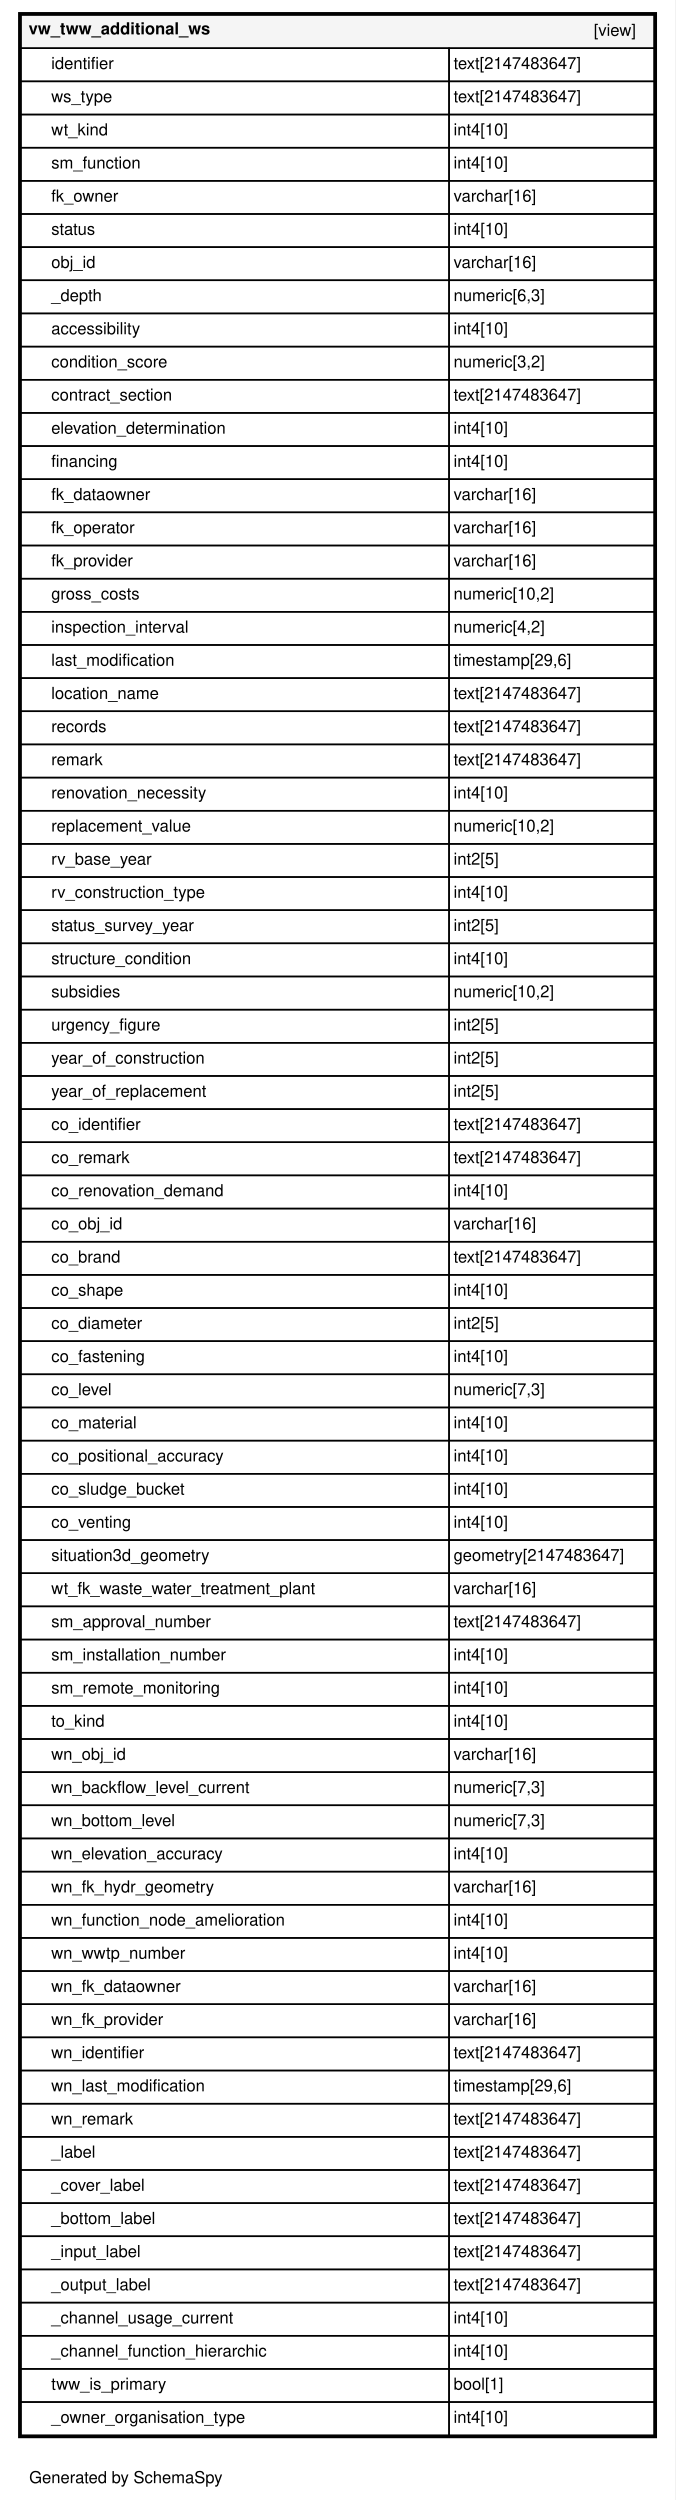
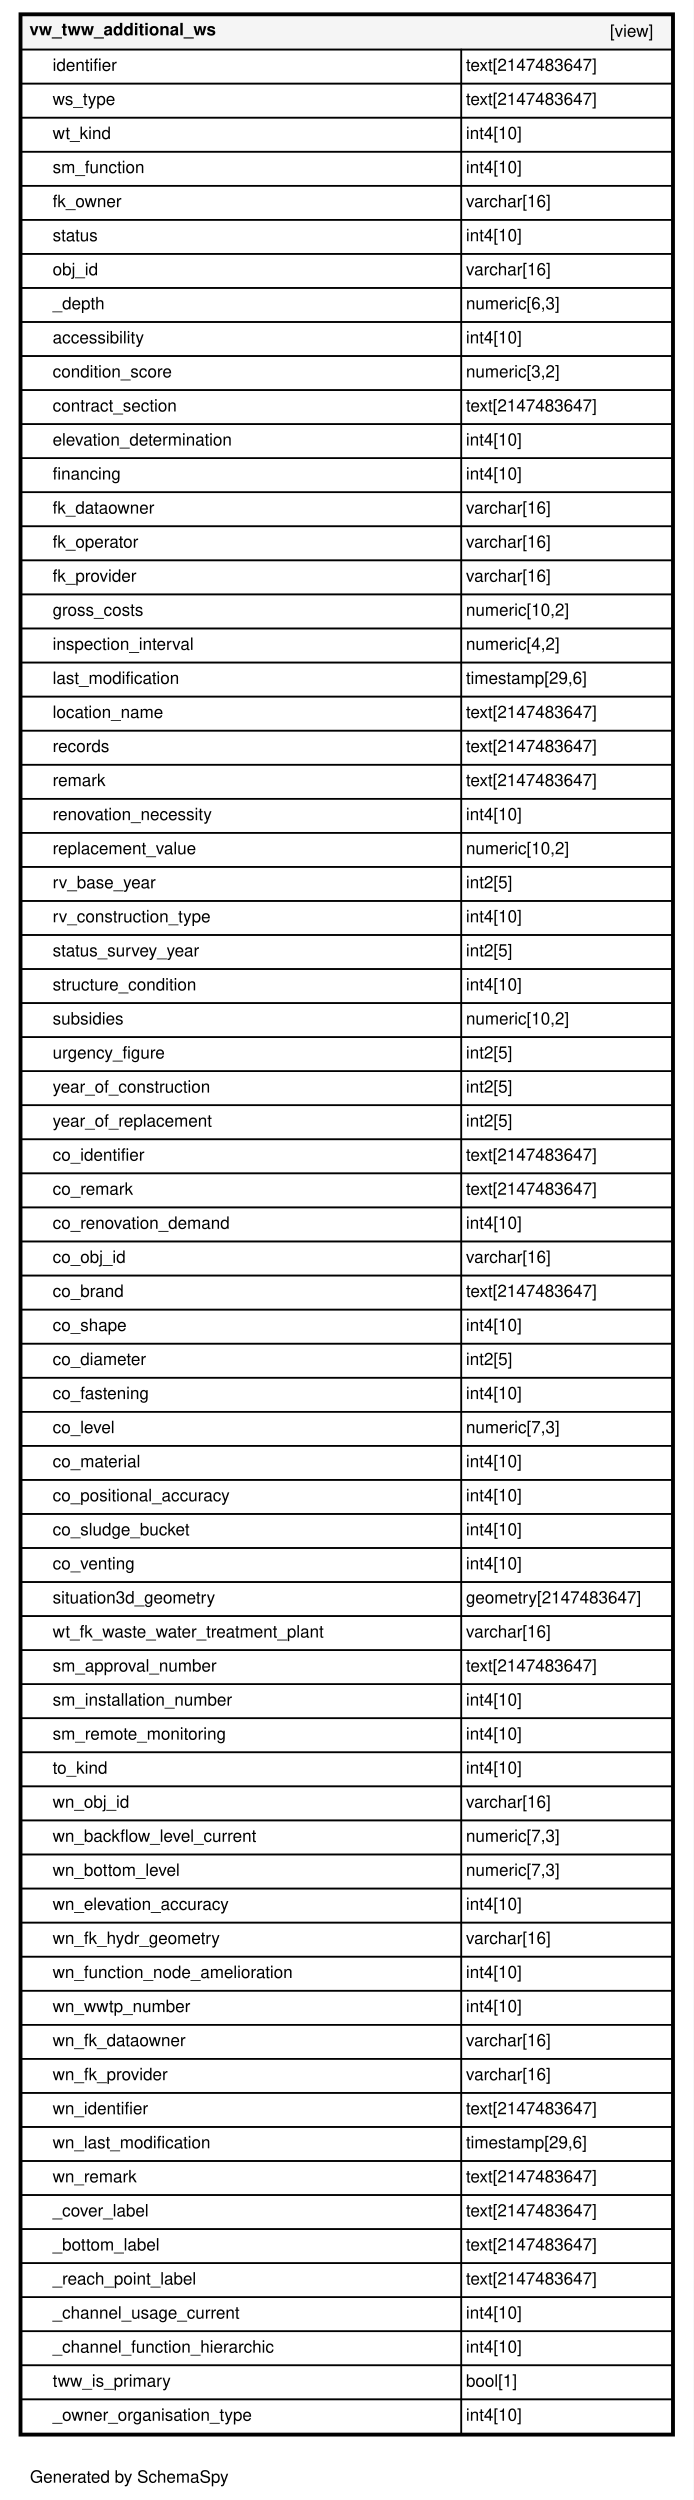
- <svg xmlns="http://www.w3.org/2000/svg" xmlns:xlink="http://www.w3.org/1999/xlink" width="448pt" height="1659pt" viewBox="0.00 0.00 448.00 1659.00">
-   <g id="graph0" class="graph" transform="scale(1 1) rotate(0) translate(4 1655)">
-     <polygon fill="#ffffff" stroke="transparent" points="-4,4 -4,-1655 444,-1655 444,4 -4,4" />
+ <svg xmlns="http://www.w3.org/2000/svg" xmlns:xlink="http://www.w3.org/1999/xlink" width="448pt" height="1615pt" viewBox="0.00 0.00 448.00 1615.00">
+   <g id="graph0" class="graph" transform="scale(1 1) rotate(0) translate(4 1611)">
+     <polygon fill="#ffffff" stroke="transparent" points="-4,4 -4,-1611 444,-1611 444,4 -4,4" />
    <text text-anchor="middle" x="79.5" y="-7.2" font-family="Helvetica,sans-Serif" font-size="11.00">Generated by SchemaSpy</text>
    <g id="node1" class="node">
      <g id="a_node1">
        <a xlink:href="../../tables/vw_tww_additional_ws.html" xlink:title="vw_tww_additional_ws" target="_top">
-           <polygon fill="#ffffff" stroke="transparent" points="8,-37 8,-1647 432,-1647 432,-37 8,-37" />
-           <polygon fill="#f5f5f5" stroke="transparent" points="10,-1623 10,-1645 430,-1645 430,-1623 10,-1623" />
-           <polygon fill="none" stroke="black" points="10,-1623 10,-1645 430,-1645 430,-1623 10,-1623" />
-           <text text-anchor="start" x="15" y="-1632.2" font-family="Helvetica,sans-Serif" font-weight="bold" font-size="11.00">vw_tww_additional_ws</text>
-           <text text-anchor="start" x="390" y="-1631.2" font-family="Helvetica,sans-Serif" font-size="11.00">[view]</text>
-           <polygon fill="none" stroke="black" points="10,-1601 10,-1623 294,-1623 294,-1601 10,-1601" />
-           <text text-anchor="start" x="30" y="-1609.2" font-family="Helvetica,sans-Serif" font-size="11.00">identifier</text>
-           <polygon fill="none" stroke="black" points="294,-1601 294,-1623 430,-1623 430,-1601 294,-1601" />
-           <text text-anchor="start" x="297" y="-1609.2" font-family="Helvetica,sans-Serif" font-size="11.00">text[2147483647]</text>
-           <polygon fill="none" stroke="black" points="10,-1579 10,-1601 294,-1601 294,-1579 10,-1579" />
-           <text text-anchor="start" x="30" y="-1587.2" font-family="Helvetica,sans-Serif" font-size="11.00">ws_type</text>
-           <polygon fill="none" stroke="black" points="294,-1579 294,-1601 430,-1601 430,-1579 294,-1579" />
-           <text text-anchor="start" x="297" y="-1587.2" font-family="Helvetica,sans-Serif" font-size="11.00">text[2147483647]</text>
+           <polygon fill="#ffffff" stroke="transparent" points="8,-37 8,-1603 432,-1603 432,-37 8,-37" />
+           <polygon fill="#f5f5f5" stroke="transparent" points="10,-1579 10,-1601 430,-1601 430,-1579 10,-1579" />
+           <polygon fill="none" stroke="black" points="10,-1579 10,-1601 430,-1601 430,-1579 10,-1579" />
+           <text text-anchor="start" x="15" y="-1588.2" font-family="Helvetica,sans-Serif" font-weight="bold" font-size="11.00">vw_tww_additional_ws</text>
+           <text text-anchor="start" x="390" y="-1587.2" font-family="Helvetica,sans-Serif" font-size="11.00">[view]</text>
          <polygon fill="none" stroke="black" points="10,-1557 10,-1579 294,-1579 294,-1557 10,-1557" />
-           <text text-anchor="start" x="30" y="-1565.2" font-family="Helvetica,sans-Serif" font-size="11.00">wt_kind</text>
+           <text text-anchor="start" x="30" y="-1565.2" font-family="Helvetica,sans-Serif" font-size="11.00">identifier</text>
          <polygon fill="none" stroke="black" points="294,-1557 294,-1579 430,-1579 430,-1557 294,-1557" />
-           <text text-anchor="start" x="297" y="-1565.2" font-family="Helvetica,sans-Serif" font-size="11.00">int4[10]</text>
+           <text text-anchor="start" x="297" y="-1565.2" font-family="Helvetica,sans-Serif" font-size="11.00">text[2147483647]</text>
          <polygon fill="none" stroke="black" points="10,-1535 10,-1557 294,-1557 294,-1535 10,-1535" />
-           <text text-anchor="start" x="30" y="-1543.2" font-family="Helvetica,sans-Serif" font-size="11.00">sm_function</text>
+           <text text-anchor="start" x="30" y="-1543.2" font-family="Helvetica,sans-Serif" font-size="11.00">ws_type</text>
          <polygon fill="none" stroke="black" points="294,-1535 294,-1557 430,-1557 430,-1535 294,-1535" />
-           <text text-anchor="start" x="297" y="-1543.2" font-family="Helvetica,sans-Serif" font-size="11.00">int4[10]</text>
+           <text text-anchor="start" x="297" y="-1543.2" font-family="Helvetica,sans-Serif" font-size="11.00">text[2147483647]</text>
          <polygon fill="none" stroke="black" points="10,-1513 10,-1535 294,-1535 294,-1513 10,-1513" />
-           <text text-anchor="start" x="30" y="-1521.2" font-family="Helvetica,sans-Serif" font-size="11.00">fk_owner</text>
+           <text text-anchor="start" x="30" y="-1521.2" font-family="Helvetica,sans-Serif" font-size="11.00">wt_kind</text>
          <polygon fill="none" stroke="black" points="294,-1513 294,-1535 430,-1535 430,-1513 294,-1513" />
-           <text text-anchor="start" x="297" y="-1521.2" font-family="Helvetica,sans-Serif" font-size="11.00">varchar[16]</text>
+           <text text-anchor="start" x="297" y="-1521.2" font-family="Helvetica,sans-Serif" font-size="11.00">int4[10]</text>
          <polygon fill="none" stroke="black" points="10,-1491 10,-1513 294,-1513 294,-1491 10,-1491" />
-           <text text-anchor="start" x="30" y="-1499.2" font-family="Helvetica,sans-Serif" font-size="11.00">status</text>
+           <text text-anchor="start" x="30" y="-1499.2" font-family="Helvetica,sans-Serif" font-size="11.00">sm_function</text>
          <polygon fill="none" stroke="black" points="294,-1491 294,-1513 430,-1513 430,-1491 294,-1491" />
          <text text-anchor="start" x="297" y="-1499.2" font-family="Helvetica,sans-Serif" font-size="11.00">int4[10]</text>
          <polygon fill="none" stroke="black" points="10,-1469 10,-1491 294,-1491 294,-1469 10,-1469" />
-           <text text-anchor="start" x="30" y="-1477.2" font-family="Helvetica,sans-Serif" font-size="11.00">obj_id</text>
+           <text text-anchor="start" x="30" y="-1477.2" font-family="Helvetica,sans-Serif" font-size="11.00">fk_owner</text>
          <polygon fill="none" stroke="black" points="294,-1469 294,-1491 430,-1491 430,-1469 294,-1469" />
          <text text-anchor="start" x="297" y="-1477.2" font-family="Helvetica,sans-Serif" font-size="11.00">varchar[16]</text>
          <polygon fill="none" stroke="black" points="10,-1447 10,-1469 294,-1469 294,-1447 10,-1447" />
-           <text text-anchor="start" x="30" y="-1455.2" font-family="Helvetica,sans-Serif" font-size="11.00">_depth</text>
+           <text text-anchor="start" x="30" y="-1455.2" font-family="Helvetica,sans-Serif" font-size="11.00">status</text>
          <polygon fill="none" stroke="black" points="294,-1447 294,-1469 430,-1469 430,-1447 294,-1447" />
-           <text text-anchor="start" x="297" y="-1455.2" font-family="Helvetica,sans-Serif" font-size="11.00">numeric[6,3]</text>
+           <text text-anchor="start" x="297" y="-1455.2" font-family="Helvetica,sans-Serif" font-size="11.00">int4[10]</text>
          <polygon fill="none" stroke="black" points="10,-1425 10,-1447 294,-1447 294,-1425 10,-1425" />
-           <text text-anchor="start" x="30" y="-1433.2" font-family="Helvetica,sans-Serif" font-size="11.00">accessibility</text>
+           <text text-anchor="start" x="30" y="-1433.2" font-family="Helvetica,sans-Serif" font-size="11.00">obj_id</text>
          <polygon fill="none" stroke="black" points="294,-1425 294,-1447 430,-1447 430,-1425 294,-1425" />
-           <text text-anchor="start" x="297" y="-1433.2" font-family="Helvetica,sans-Serif" font-size="11.00">int4[10]</text>
+           <text text-anchor="start" x="297" y="-1433.2" font-family="Helvetica,sans-Serif" font-size="11.00">varchar[16]</text>
          <polygon fill="none" stroke="black" points="10,-1403 10,-1425 294,-1425 294,-1403 10,-1403" />
-           <text text-anchor="start" x="30" y="-1411.2" font-family="Helvetica,sans-Serif" font-size="11.00">condition_score</text>
+           <text text-anchor="start" x="30" y="-1411.2" font-family="Helvetica,sans-Serif" font-size="11.00">_depth</text>
          <polygon fill="none" stroke="black" points="294,-1403 294,-1425 430,-1425 430,-1403 294,-1403" />
-           <text text-anchor="start" x="297" y="-1411.2" font-family="Helvetica,sans-Serif" font-size="11.00">numeric[3,2]</text>
+           <text text-anchor="start" x="297" y="-1411.2" font-family="Helvetica,sans-Serif" font-size="11.00">numeric[6,3]</text>
          <polygon fill="none" stroke="black" points="10,-1381 10,-1403 294,-1403 294,-1381 10,-1381" />
-           <text text-anchor="start" x="30" y="-1389.2" font-family="Helvetica,sans-Serif" font-size="11.00">contract_section</text>
+           <text text-anchor="start" x="30" y="-1389.2" font-family="Helvetica,sans-Serif" font-size="11.00">accessibility</text>
          <polygon fill="none" stroke="black" points="294,-1381 294,-1403 430,-1403 430,-1381 294,-1381" />
-           <text text-anchor="start" x="297" y="-1389.2" font-family="Helvetica,sans-Serif" font-size="11.00">text[2147483647]</text>
+           <text text-anchor="start" x="297" y="-1389.2" font-family="Helvetica,sans-Serif" font-size="11.00">int4[10]</text>
          <polygon fill="none" stroke="black" points="10,-1359 10,-1381 294,-1381 294,-1359 10,-1359" />
-           <text text-anchor="start" x="30" y="-1367.2" font-family="Helvetica,sans-Serif" font-size="11.00">elevation_determination</text>
+           <text text-anchor="start" x="30" y="-1367.2" font-family="Helvetica,sans-Serif" font-size="11.00">condition_score</text>
          <polygon fill="none" stroke="black" points="294,-1359 294,-1381 430,-1381 430,-1359 294,-1359" />
-           <text text-anchor="start" x="297" y="-1367.2" font-family="Helvetica,sans-Serif" font-size="11.00">int4[10]</text>
+           <text text-anchor="start" x="297" y="-1367.2" font-family="Helvetica,sans-Serif" font-size="11.00">numeric[3,2]</text>
          <polygon fill="none" stroke="black" points="10,-1337 10,-1359 294,-1359 294,-1337 10,-1337" />
-           <text text-anchor="start" x="30" y="-1345.2" font-family="Helvetica,sans-Serif" font-size="11.00">financing</text>
+           <text text-anchor="start" x="30" y="-1345.2" font-family="Helvetica,sans-Serif" font-size="11.00">contract_section</text>
          <polygon fill="none" stroke="black" points="294,-1337 294,-1359 430,-1359 430,-1337 294,-1337" />
-           <text text-anchor="start" x="297" y="-1345.2" font-family="Helvetica,sans-Serif" font-size="11.00">int4[10]</text>
+           <text text-anchor="start" x="297" y="-1345.2" font-family="Helvetica,sans-Serif" font-size="11.00">text[2147483647]</text>
          <polygon fill="none" stroke="black" points="10,-1315 10,-1337 294,-1337 294,-1315 10,-1315" />
-           <text text-anchor="start" x="30" y="-1323.2" font-family="Helvetica,sans-Serif" font-size="11.00">fk_dataowner</text>
+           <text text-anchor="start" x="30" y="-1323.2" font-family="Helvetica,sans-Serif" font-size="11.00">elevation_determination</text>
          <polygon fill="none" stroke="black" points="294,-1315 294,-1337 430,-1337 430,-1315 294,-1315" />
-           <text text-anchor="start" x="297" y="-1323.2" font-family="Helvetica,sans-Serif" font-size="11.00">varchar[16]</text>
+           <text text-anchor="start" x="297" y="-1323.2" font-family="Helvetica,sans-Serif" font-size="11.00">int4[10]</text>
          <polygon fill="none" stroke="black" points="10,-1293 10,-1315 294,-1315 294,-1293 10,-1293" />
-           <text text-anchor="start" x="30" y="-1301.2" font-family="Helvetica,sans-Serif" font-size="11.00">fk_operator</text>
+           <text text-anchor="start" x="30" y="-1301.2" font-family="Helvetica,sans-Serif" font-size="11.00">financing</text>
          <polygon fill="none" stroke="black" points="294,-1293 294,-1315 430,-1315 430,-1293 294,-1293" />
-           <text text-anchor="start" x="297" y="-1301.2" font-family="Helvetica,sans-Serif" font-size="11.00">varchar[16]</text>
+           <text text-anchor="start" x="297" y="-1301.2" font-family="Helvetica,sans-Serif" font-size="11.00">int4[10]</text>
          <polygon fill="none" stroke="black" points="10,-1271 10,-1293 294,-1293 294,-1271 10,-1271" />
-           <text text-anchor="start" x="30" y="-1279.2" font-family="Helvetica,sans-Serif" font-size="11.00">fk_provider</text>
+           <text text-anchor="start" x="30" y="-1279.2" font-family="Helvetica,sans-Serif" font-size="11.00">fk_dataowner</text>
          <polygon fill="none" stroke="black" points="294,-1271 294,-1293 430,-1293 430,-1271 294,-1271" />
          <text text-anchor="start" x="297" y="-1279.2" font-family="Helvetica,sans-Serif" font-size="11.00">varchar[16]</text>
          <polygon fill="none" stroke="black" points="10,-1249 10,-1271 294,-1271 294,-1249 10,-1249" />
-           <text text-anchor="start" x="30" y="-1257.2" font-family="Helvetica,sans-Serif" font-size="11.00">gross_costs</text>
+           <text text-anchor="start" x="30" y="-1257.2" font-family="Helvetica,sans-Serif" font-size="11.00">fk_operator</text>
          <polygon fill="none" stroke="black" points="294,-1249 294,-1271 430,-1271 430,-1249 294,-1249" />
-           <text text-anchor="start" x="297" y="-1257.2" font-family="Helvetica,sans-Serif" font-size="11.00">numeric[10,2]</text>
+           <text text-anchor="start" x="297" y="-1257.2" font-family="Helvetica,sans-Serif" font-size="11.00">varchar[16]</text>
          <polygon fill="none" stroke="black" points="10,-1227 10,-1249 294,-1249 294,-1227 10,-1227" />
-           <text text-anchor="start" x="30" y="-1235.2" font-family="Helvetica,sans-Serif" font-size="11.00">inspection_interval</text>
+           <text text-anchor="start" x="30" y="-1235.2" font-family="Helvetica,sans-Serif" font-size="11.00">fk_provider</text>
          <polygon fill="none" stroke="black" points="294,-1227 294,-1249 430,-1249 430,-1227 294,-1227" />
-           <text text-anchor="start" x="297" y="-1235.2" font-family="Helvetica,sans-Serif" font-size="11.00">numeric[4,2]</text>
+           <text text-anchor="start" x="297" y="-1235.2" font-family="Helvetica,sans-Serif" font-size="11.00">varchar[16]</text>
          <polygon fill="none" stroke="black" points="10,-1205 10,-1227 294,-1227 294,-1205 10,-1205" />
-           <text text-anchor="start" x="30" y="-1213.2" font-family="Helvetica,sans-Serif" font-size="11.00">last_modification</text>
+           <text text-anchor="start" x="30" y="-1213.2" font-family="Helvetica,sans-Serif" font-size="11.00">gross_costs</text>
          <polygon fill="none" stroke="black" points="294,-1205 294,-1227 430,-1227 430,-1205 294,-1205" />
-           <text text-anchor="start" x="297" y="-1213.2" font-family="Helvetica,sans-Serif" font-size="11.00">timestamp[29,6]</text>
+           <text text-anchor="start" x="297" y="-1213.2" font-family="Helvetica,sans-Serif" font-size="11.00">numeric[10,2]</text>
          <polygon fill="none" stroke="black" points="10,-1183 10,-1205 294,-1205 294,-1183 10,-1183" />
-           <text text-anchor="start" x="30" y="-1191.2" font-family="Helvetica,sans-Serif" font-size="11.00">location_name</text>
+           <text text-anchor="start" x="30" y="-1191.2" font-family="Helvetica,sans-Serif" font-size="11.00">inspection_interval</text>
          <polygon fill="none" stroke="black" points="294,-1183 294,-1205 430,-1205 430,-1183 294,-1183" />
-           <text text-anchor="start" x="297" y="-1191.2" font-family="Helvetica,sans-Serif" font-size="11.00">text[2147483647]</text>
+           <text text-anchor="start" x="297" y="-1191.2" font-family="Helvetica,sans-Serif" font-size="11.00">numeric[4,2]</text>
          <polygon fill="none" stroke="black" points="10,-1161 10,-1183 294,-1183 294,-1161 10,-1161" />
-           <text text-anchor="start" x="30" y="-1169.2" font-family="Helvetica,sans-Serif" font-size="11.00">records</text>
+           <text text-anchor="start" x="30" y="-1169.2" font-family="Helvetica,sans-Serif" font-size="11.00">last_modification</text>
          <polygon fill="none" stroke="black" points="294,-1161 294,-1183 430,-1183 430,-1161 294,-1161" />
-           <text text-anchor="start" x="297" y="-1169.2" font-family="Helvetica,sans-Serif" font-size="11.00">text[2147483647]</text>
+           <text text-anchor="start" x="297" y="-1169.2" font-family="Helvetica,sans-Serif" font-size="11.00">timestamp[29,6]</text>
          <polygon fill="none" stroke="black" points="10,-1139 10,-1161 294,-1161 294,-1139 10,-1139" />
-           <text text-anchor="start" x="30" y="-1147.2" font-family="Helvetica,sans-Serif" font-size="11.00">remark</text>
+           <text text-anchor="start" x="30" y="-1147.2" font-family="Helvetica,sans-Serif" font-size="11.00">location_name</text>
          <polygon fill="none" stroke="black" points="294,-1139 294,-1161 430,-1161 430,-1139 294,-1139" />
          <text text-anchor="start" x="297" y="-1147.2" font-family="Helvetica,sans-Serif" font-size="11.00">text[2147483647]</text>
          <polygon fill="none" stroke="black" points="10,-1117 10,-1139 294,-1139 294,-1117 10,-1117" />
-           <text text-anchor="start" x="30" y="-1125.2" font-family="Helvetica,sans-Serif" font-size="11.00">renovation_necessity</text>
+           <text text-anchor="start" x="30" y="-1125.2" font-family="Helvetica,sans-Serif" font-size="11.00">records</text>
          <polygon fill="none" stroke="black" points="294,-1117 294,-1139 430,-1139 430,-1117 294,-1117" />
-           <text text-anchor="start" x="297" y="-1125.2" font-family="Helvetica,sans-Serif" font-size="11.00">int4[10]</text>
+           <text text-anchor="start" x="297" y="-1125.2" font-family="Helvetica,sans-Serif" font-size="11.00">text[2147483647]</text>
          <polygon fill="none" stroke="black" points="10,-1095 10,-1117 294,-1117 294,-1095 10,-1095" />
-           <text text-anchor="start" x="30" y="-1103.2" font-family="Helvetica,sans-Serif" font-size="11.00">replacement_value</text>
+           <text text-anchor="start" x="30" y="-1103.2" font-family="Helvetica,sans-Serif" font-size="11.00">remark</text>
          <polygon fill="none" stroke="black" points="294,-1095 294,-1117 430,-1117 430,-1095 294,-1095" />
-           <text text-anchor="start" x="297" y="-1103.2" font-family="Helvetica,sans-Serif" font-size="11.00">numeric[10,2]</text>
+           <text text-anchor="start" x="297" y="-1103.2" font-family="Helvetica,sans-Serif" font-size="11.00">text[2147483647]</text>
          <polygon fill="none" stroke="black" points="10,-1073 10,-1095 294,-1095 294,-1073 10,-1073" />
-           <text text-anchor="start" x="30" y="-1081.2" font-family="Helvetica,sans-Serif" font-size="11.00">rv_base_year</text>
+           <text text-anchor="start" x="30" y="-1081.2" font-family="Helvetica,sans-Serif" font-size="11.00">renovation_necessity</text>
          <polygon fill="none" stroke="black" points="294,-1073 294,-1095 430,-1095 430,-1073 294,-1073" />
-           <text text-anchor="start" x="297" y="-1081.2" font-family="Helvetica,sans-Serif" font-size="11.00">int2[5]</text>
+           <text text-anchor="start" x="297" y="-1081.2" font-family="Helvetica,sans-Serif" font-size="11.00">int4[10]</text>
          <polygon fill="none" stroke="black" points="10,-1051 10,-1073 294,-1073 294,-1051 10,-1051" />
-           <text text-anchor="start" x="30" y="-1059.2" font-family="Helvetica,sans-Serif" font-size="11.00">rv_construction_type</text>
+           <text text-anchor="start" x="30" y="-1059.2" font-family="Helvetica,sans-Serif" font-size="11.00">replacement_value</text>
          <polygon fill="none" stroke="black" points="294,-1051 294,-1073 430,-1073 430,-1051 294,-1051" />
-           <text text-anchor="start" x="297" y="-1059.2" font-family="Helvetica,sans-Serif" font-size="11.00">int4[10]</text>
+           <text text-anchor="start" x="297" y="-1059.2" font-family="Helvetica,sans-Serif" font-size="11.00">numeric[10,2]</text>
          <polygon fill="none" stroke="black" points="10,-1029 10,-1051 294,-1051 294,-1029 10,-1029" />
-           <text text-anchor="start" x="30" y="-1037.2" font-family="Helvetica,sans-Serif" font-size="11.00">status_survey_year</text>
+           <text text-anchor="start" x="30" y="-1037.2" font-family="Helvetica,sans-Serif" font-size="11.00">rv_base_year</text>
          <polygon fill="none" stroke="black" points="294,-1029 294,-1051 430,-1051 430,-1029 294,-1029" />
          <text text-anchor="start" x="297" y="-1037.2" font-family="Helvetica,sans-Serif" font-size="11.00">int2[5]</text>
          <polygon fill="none" stroke="black" points="10,-1007 10,-1029 294,-1029 294,-1007 10,-1007" />
-           <text text-anchor="start" x="30" y="-1015.2" font-family="Helvetica,sans-Serif" font-size="11.00">structure_condition</text>
+           <text text-anchor="start" x="30" y="-1015.2" font-family="Helvetica,sans-Serif" font-size="11.00">rv_construction_type</text>
          <polygon fill="none" stroke="black" points="294,-1007 294,-1029 430,-1029 430,-1007 294,-1007" />
          <text text-anchor="start" x="297" y="-1015.2" font-family="Helvetica,sans-Serif" font-size="11.00">int4[10]</text>
          <polygon fill="none" stroke="black" points="10,-985 10,-1007 294,-1007 294,-985 10,-985" />
-           <text text-anchor="start" x="30" y="-993.2" font-family="Helvetica,sans-Serif" font-size="11.00">subsidies</text>
+           <text text-anchor="start" x="30" y="-993.2" font-family="Helvetica,sans-Serif" font-size="11.00">status_survey_year</text>
          <polygon fill="none" stroke="black" points="294,-985 294,-1007 430,-1007 430,-985 294,-985" />
-           <text text-anchor="start" x="297" y="-993.2" font-family="Helvetica,sans-Serif" font-size="11.00">numeric[10,2]</text>
+           <text text-anchor="start" x="297" y="-993.2" font-family="Helvetica,sans-Serif" font-size="11.00">int2[5]</text>
          <polygon fill="none" stroke="black" points="10,-963 10,-985 294,-985 294,-963 10,-963" />
-           <text text-anchor="start" x="30" y="-971.2" font-family="Helvetica,sans-Serif" font-size="11.00">urgency_figure</text>
+           <text text-anchor="start" x="30" y="-971.2" font-family="Helvetica,sans-Serif" font-size="11.00">structure_condition</text>
          <polygon fill="none" stroke="black" points="294,-963 294,-985 430,-985 430,-963 294,-963" />
-           <text text-anchor="start" x="297" y="-971.2" font-family="Helvetica,sans-Serif" font-size="11.00">int2[5]</text>
+           <text text-anchor="start" x="297" y="-971.2" font-family="Helvetica,sans-Serif" font-size="11.00">int4[10]</text>
          <polygon fill="none" stroke="black" points="10,-941 10,-963 294,-963 294,-941 10,-941" />
-           <text text-anchor="start" x="30" y="-949.2" font-family="Helvetica,sans-Serif" font-size="11.00">year_of_construction</text>
+           <text text-anchor="start" x="30" y="-949.2" font-family="Helvetica,sans-Serif" font-size="11.00">subsidies</text>
          <polygon fill="none" stroke="black" points="294,-941 294,-963 430,-963 430,-941 294,-941" />
-           <text text-anchor="start" x="297" y="-949.2" font-family="Helvetica,sans-Serif" font-size="11.00">int2[5]</text>
+           <text text-anchor="start" x="297" y="-949.2" font-family="Helvetica,sans-Serif" font-size="11.00">numeric[10,2]</text>
          <polygon fill="none" stroke="black" points="10,-919 10,-941 294,-941 294,-919 10,-919" />
-           <text text-anchor="start" x="30" y="-927.2" font-family="Helvetica,sans-Serif" font-size="11.00">year_of_replacement</text>
+           <text text-anchor="start" x="30" y="-927.2" font-family="Helvetica,sans-Serif" font-size="11.00">urgency_figure</text>
          <polygon fill="none" stroke="black" points="294,-919 294,-941 430,-941 430,-919 294,-919" />
          <text text-anchor="start" x="297" y="-927.2" font-family="Helvetica,sans-Serif" font-size="11.00">int2[5]</text>
          <polygon fill="none" stroke="black" points="10,-897 10,-919 294,-919 294,-897 10,-897" />
-           <text text-anchor="start" x="30" y="-905.2" font-family="Helvetica,sans-Serif" font-size="11.00">co_identifier</text>
+           <text text-anchor="start" x="30" y="-905.2" font-family="Helvetica,sans-Serif" font-size="11.00">year_of_construction</text>
          <polygon fill="none" stroke="black" points="294,-897 294,-919 430,-919 430,-897 294,-897" />
-           <text text-anchor="start" x="297" y="-905.2" font-family="Helvetica,sans-Serif" font-size="11.00">text[2147483647]</text>
+           <text text-anchor="start" x="297" y="-905.2" font-family="Helvetica,sans-Serif" font-size="11.00">int2[5]</text>
          <polygon fill="none" stroke="black" points="10,-875 10,-897 294,-897 294,-875 10,-875" />
-           <text text-anchor="start" x="30" y="-883.2" font-family="Helvetica,sans-Serif" font-size="11.00">co_remark</text>
+           <text text-anchor="start" x="30" y="-883.2" font-family="Helvetica,sans-Serif" font-size="11.00">year_of_replacement</text>
          <polygon fill="none" stroke="black" points="294,-875 294,-897 430,-897 430,-875 294,-875" />
-           <text text-anchor="start" x="297" y="-883.2" font-family="Helvetica,sans-Serif" font-size="11.00">text[2147483647]</text>
+           <text text-anchor="start" x="297" y="-883.2" font-family="Helvetica,sans-Serif" font-size="11.00">int2[5]</text>
          <polygon fill="none" stroke="black" points="10,-853 10,-875 294,-875 294,-853 10,-853" />
-           <text text-anchor="start" x="30" y="-861.2" font-family="Helvetica,sans-Serif" font-size="11.00">co_renovation_demand</text>
+           <text text-anchor="start" x="30" y="-861.2" font-family="Helvetica,sans-Serif" font-size="11.00">co_identifier</text>
          <polygon fill="none" stroke="black" points="294,-853 294,-875 430,-875 430,-853 294,-853" />
-           <text text-anchor="start" x="297" y="-861.2" font-family="Helvetica,sans-Serif" font-size="11.00">int4[10]</text>
+           <text text-anchor="start" x="297" y="-861.2" font-family="Helvetica,sans-Serif" font-size="11.00">text[2147483647]</text>
          <polygon fill="none" stroke="black" points="10,-831 10,-853 294,-853 294,-831 10,-831" />
-           <text text-anchor="start" x="30" y="-839.2" font-family="Helvetica,sans-Serif" font-size="11.00">co_obj_id</text>
+           <text text-anchor="start" x="30" y="-839.2" font-family="Helvetica,sans-Serif" font-size="11.00">co_remark</text>
          <polygon fill="none" stroke="black" points="294,-831 294,-853 430,-853 430,-831 294,-831" />
-           <text text-anchor="start" x="297" y="-839.2" font-family="Helvetica,sans-Serif" font-size="11.00">varchar[16]</text>
+           <text text-anchor="start" x="297" y="-839.2" font-family="Helvetica,sans-Serif" font-size="11.00">text[2147483647]</text>
          <polygon fill="none" stroke="black" points="10,-809 10,-831 294,-831 294,-809 10,-809" />
-           <text text-anchor="start" x="30" y="-817.2" font-family="Helvetica,sans-Serif" font-size="11.00">co_brand</text>
+           <text text-anchor="start" x="30" y="-817.2" font-family="Helvetica,sans-Serif" font-size="11.00">co_renovation_demand</text>
          <polygon fill="none" stroke="black" points="294,-809 294,-831 430,-831 430,-809 294,-809" />
-           <text text-anchor="start" x="297" y="-817.2" font-family="Helvetica,sans-Serif" font-size="11.00">text[2147483647]</text>
+           <text text-anchor="start" x="297" y="-817.2" font-family="Helvetica,sans-Serif" font-size="11.00">int4[10]</text>
          <polygon fill="none" stroke="black" points="10,-787 10,-809 294,-809 294,-787 10,-787" />
-           <text text-anchor="start" x="30" y="-795.2" font-family="Helvetica,sans-Serif" font-size="11.00">co_shape</text>
+           <text text-anchor="start" x="30" y="-795.2" font-family="Helvetica,sans-Serif" font-size="11.00">co_obj_id</text>
          <polygon fill="none" stroke="black" points="294,-787 294,-809 430,-809 430,-787 294,-787" />
-           <text text-anchor="start" x="297" y="-795.2" font-family="Helvetica,sans-Serif" font-size="11.00">int4[10]</text>
+           <text text-anchor="start" x="297" y="-795.2" font-family="Helvetica,sans-Serif" font-size="11.00">varchar[16]</text>
          <polygon fill="none" stroke="black" points="10,-765 10,-787 294,-787 294,-765 10,-765" />
-           <text text-anchor="start" x="30" y="-773.2" font-family="Helvetica,sans-Serif" font-size="11.00">co_diameter</text>
+           <text text-anchor="start" x="30" y="-773.2" font-family="Helvetica,sans-Serif" font-size="11.00">co_brand</text>
          <polygon fill="none" stroke="black" points="294,-765 294,-787 430,-787 430,-765 294,-765" />
-           <text text-anchor="start" x="297" y="-773.2" font-family="Helvetica,sans-Serif" font-size="11.00">int2[5]</text>
+           <text text-anchor="start" x="297" y="-773.2" font-family="Helvetica,sans-Serif" font-size="11.00">text[2147483647]</text>
          <polygon fill="none" stroke="black" points="10,-743 10,-765 294,-765 294,-743 10,-743" />
-           <text text-anchor="start" x="30" y="-751.2" font-family="Helvetica,sans-Serif" font-size="11.00">co_fastening</text>
+           <text text-anchor="start" x="30" y="-751.2" font-family="Helvetica,sans-Serif" font-size="11.00">co_shape</text>
          <polygon fill="none" stroke="black" points="294,-743 294,-765 430,-765 430,-743 294,-743" />
          <text text-anchor="start" x="297" y="-751.2" font-family="Helvetica,sans-Serif" font-size="11.00">int4[10]</text>
          <polygon fill="none" stroke="black" points="10,-721 10,-743 294,-743 294,-721 10,-721" />
-           <text text-anchor="start" x="30" y="-729.2" font-family="Helvetica,sans-Serif" font-size="11.00">co_level</text>
+           <text text-anchor="start" x="30" y="-729.2" font-family="Helvetica,sans-Serif" font-size="11.00">co_diameter</text>
          <polygon fill="none" stroke="black" points="294,-721 294,-743 430,-743 430,-721 294,-721" />
-           <text text-anchor="start" x="297" y="-729.2" font-family="Helvetica,sans-Serif" font-size="11.00">numeric[7,3]</text>
+           <text text-anchor="start" x="297" y="-729.2" font-family="Helvetica,sans-Serif" font-size="11.00">int2[5]</text>
          <polygon fill="none" stroke="black" points="10,-699 10,-721 294,-721 294,-699 10,-699" />
-           <text text-anchor="start" x="30" y="-707.2" font-family="Helvetica,sans-Serif" font-size="11.00">co_material</text>
+           <text text-anchor="start" x="30" y="-707.2" font-family="Helvetica,sans-Serif" font-size="11.00">co_fastening</text>
          <polygon fill="none" stroke="black" points="294,-699 294,-721 430,-721 430,-699 294,-699" />
          <text text-anchor="start" x="297" y="-707.2" font-family="Helvetica,sans-Serif" font-size="11.00">int4[10]</text>
          <polygon fill="none" stroke="black" points="10,-677 10,-699 294,-699 294,-677 10,-677" />
-           <text text-anchor="start" x="30" y="-685.2" font-family="Helvetica,sans-Serif" font-size="11.00">co_positional_accuracy</text>
+           <text text-anchor="start" x="30" y="-685.2" font-family="Helvetica,sans-Serif" font-size="11.00">co_level</text>
          <polygon fill="none" stroke="black" points="294,-677 294,-699 430,-699 430,-677 294,-677" />
-           <text text-anchor="start" x="297" y="-685.2" font-family="Helvetica,sans-Serif" font-size="11.00">int4[10]</text>
+           <text text-anchor="start" x="297" y="-685.2" font-family="Helvetica,sans-Serif" font-size="11.00">numeric[7,3]</text>
          <polygon fill="none" stroke="black" points="10,-655 10,-677 294,-677 294,-655 10,-655" />
-           <text text-anchor="start" x="30" y="-663.2" font-family="Helvetica,sans-Serif" font-size="11.00">co_sludge_bucket</text>
+           <text text-anchor="start" x="30" y="-663.2" font-family="Helvetica,sans-Serif" font-size="11.00">co_material</text>
          <polygon fill="none" stroke="black" points="294,-655 294,-677 430,-677 430,-655 294,-655" />
          <text text-anchor="start" x="297" y="-663.2" font-family="Helvetica,sans-Serif" font-size="11.00">int4[10]</text>
          <polygon fill="none" stroke="black" points="10,-633 10,-655 294,-655 294,-633 10,-633" />
-           <text text-anchor="start" x="30" y="-641.2" font-family="Helvetica,sans-Serif" font-size="11.00">co_venting</text>
+           <text text-anchor="start" x="30" y="-641.2" font-family="Helvetica,sans-Serif" font-size="11.00">co_positional_accuracy</text>
          <polygon fill="none" stroke="black" points="294,-633 294,-655 430,-655 430,-633 294,-633" />
          <text text-anchor="start" x="297" y="-641.2" font-family="Helvetica,sans-Serif" font-size="11.00">int4[10]</text>
          <polygon fill="none" stroke="black" points="10,-611 10,-633 294,-633 294,-611 10,-611" />
-           <text text-anchor="start" x="30" y="-619.2" font-family="Helvetica,sans-Serif" font-size="11.00">situation3d_geometry</text>
+           <text text-anchor="start" x="30" y="-619.2" font-family="Helvetica,sans-Serif" font-size="11.00">co_sludge_bucket</text>
          <polygon fill="none" stroke="black" points="294,-611 294,-633 430,-633 430,-611 294,-611" />
-           <text text-anchor="start" x="297" y="-619.2" font-family="Helvetica,sans-Serif" font-size="11.00">geometry[2147483647]</text>
+           <text text-anchor="start" x="297" y="-619.2" font-family="Helvetica,sans-Serif" font-size="11.00">int4[10]</text>
          <polygon fill="none" stroke="black" points="10,-589 10,-611 294,-611 294,-589 10,-589" />
-           <text text-anchor="start" x="30" y="-597.2" font-family="Helvetica,sans-Serif" font-size="11.00">wt_fk_waste_water_treatment_plant</text>
+           <text text-anchor="start" x="30" y="-597.2" font-family="Helvetica,sans-Serif" font-size="11.00">co_venting</text>
          <polygon fill="none" stroke="black" points="294,-589 294,-611 430,-611 430,-589 294,-589" />
-           <text text-anchor="start" x="297" y="-597.2" font-family="Helvetica,sans-Serif" font-size="11.00">varchar[16]</text>
+           <text text-anchor="start" x="297" y="-597.2" font-family="Helvetica,sans-Serif" font-size="11.00">int4[10]</text>
          <polygon fill="none" stroke="black" points="10,-567 10,-589 294,-589 294,-567 10,-567" />
-           <text text-anchor="start" x="30" y="-575.2" font-family="Helvetica,sans-Serif" font-size="11.00">sm_approval_number</text>
+           <text text-anchor="start" x="30" y="-575.2" font-family="Helvetica,sans-Serif" font-size="11.00">situation3d_geometry</text>
          <polygon fill="none" stroke="black" points="294,-567 294,-589 430,-589 430,-567 294,-567" />
-           <text text-anchor="start" x="297" y="-575.2" font-family="Helvetica,sans-Serif" font-size="11.00">text[2147483647]</text>
+           <text text-anchor="start" x="297" y="-575.2" font-family="Helvetica,sans-Serif" font-size="11.00">geometry[2147483647]</text>
          <polygon fill="none" stroke="black" points="10,-545 10,-567 294,-567 294,-545 10,-545" />
-           <text text-anchor="start" x="30" y="-553.2" font-family="Helvetica,sans-Serif" font-size="11.00">sm_installation_number</text>
+           <text text-anchor="start" x="30" y="-553.2" font-family="Helvetica,sans-Serif" font-size="11.00">wt_fk_waste_water_treatment_plant</text>
          <polygon fill="none" stroke="black" points="294,-545 294,-567 430,-567 430,-545 294,-545" />
-           <text text-anchor="start" x="297" y="-553.2" font-family="Helvetica,sans-Serif" font-size="11.00">int4[10]</text>
+           <text text-anchor="start" x="297" y="-553.2" font-family="Helvetica,sans-Serif" font-size="11.00">varchar[16]</text>
          <polygon fill="none" stroke="black" points="10,-523 10,-545 294,-545 294,-523 10,-523" />
-           <text text-anchor="start" x="30" y="-531.2" font-family="Helvetica,sans-Serif" font-size="11.00">sm_remote_monitoring</text>
+           <text text-anchor="start" x="30" y="-531.2" font-family="Helvetica,sans-Serif" font-size="11.00">sm_approval_number</text>
          <polygon fill="none" stroke="black" points="294,-523 294,-545 430,-545 430,-523 294,-523" />
-           <text text-anchor="start" x="297" y="-531.2" font-family="Helvetica,sans-Serif" font-size="11.00">int4[10]</text>
+           <text text-anchor="start" x="297" y="-531.2" font-family="Helvetica,sans-Serif" font-size="11.00">text[2147483647]</text>
          <polygon fill="none" stroke="black" points="10,-501 10,-523 294,-523 294,-501 10,-501" />
-           <text text-anchor="start" x="30" y="-509.2" font-family="Helvetica,sans-Serif" font-size="11.00">to_kind</text>
+           <text text-anchor="start" x="30" y="-509.2" font-family="Helvetica,sans-Serif" font-size="11.00">sm_installation_number</text>
          <polygon fill="none" stroke="black" points="294,-501 294,-523 430,-523 430,-501 294,-501" />
          <text text-anchor="start" x="297" y="-509.2" font-family="Helvetica,sans-Serif" font-size="11.00">int4[10]</text>
          <polygon fill="none" stroke="black" points="10,-479 10,-501 294,-501 294,-479 10,-479" />
-           <text text-anchor="start" x="30" y="-487.2" font-family="Helvetica,sans-Serif" font-size="11.00">wn_obj_id</text>
+           <text text-anchor="start" x="30" y="-487.2" font-family="Helvetica,sans-Serif" font-size="11.00">sm_remote_monitoring</text>
          <polygon fill="none" stroke="black" points="294,-479 294,-501 430,-501 430,-479 294,-479" />
-           <text text-anchor="start" x="297" y="-487.2" font-family="Helvetica,sans-Serif" font-size="11.00">varchar[16]</text>
+           <text text-anchor="start" x="297" y="-487.2" font-family="Helvetica,sans-Serif" font-size="11.00">int4[10]</text>
          <polygon fill="none" stroke="black" points="10,-457 10,-479 294,-479 294,-457 10,-457" />
-           <text text-anchor="start" x="30" y="-465.2" font-family="Helvetica,sans-Serif" font-size="11.00">wn_backflow_level_current</text>
+           <text text-anchor="start" x="30" y="-465.2" font-family="Helvetica,sans-Serif" font-size="11.00">to_kind</text>
          <polygon fill="none" stroke="black" points="294,-457 294,-479 430,-479 430,-457 294,-457" />
-           <text text-anchor="start" x="297" y="-465.2" font-family="Helvetica,sans-Serif" font-size="11.00">numeric[7,3]</text>
+           <text text-anchor="start" x="297" y="-465.2" font-family="Helvetica,sans-Serif" font-size="11.00">int4[10]</text>
          <polygon fill="none" stroke="black" points="10,-435 10,-457 294,-457 294,-435 10,-435" />
-           <text text-anchor="start" x="30" y="-443.2" font-family="Helvetica,sans-Serif" font-size="11.00">wn_bottom_level</text>
+           <text text-anchor="start" x="30" y="-443.2" font-family="Helvetica,sans-Serif" font-size="11.00">wn_obj_id</text>
          <polygon fill="none" stroke="black" points="294,-435 294,-457 430,-457 430,-435 294,-435" />
-           <text text-anchor="start" x="297" y="-443.2" font-family="Helvetica,sans-Serif" font-size="11.00">numeric[7,3]</text>
+           <text text-anchor="start" x="297" y="-443.2" font-family="Helvetica,sans-Serif" font-size="11.00">varchar[16]</text>
          <polygon fill="none" stroke="black" points="10,-413 10,-435 294,-435 294,-413 10,-413" />
-           <text text-anchor="start" x="30" y="-421.2" font-family="Helvetica,sans-Serif" font-size="11.00">wn_elevation_accuracy</text>
+           <text text-anchor="start" x="30" y="-421.2" font-family="Helvetica,sans-Serif" font-size="11.00">wn_backflow_level_current</text>
          <polygon fill="none" stroke="black" points="294,-413 294,-435 430,-435 430,-413 294,-413" />
-           <text text-anchor="start" x="297" y="-421.2" font-family="Helvetica,sans-Serif" font-size="11.00">int4[10]</text>
+           <text text-anchor="start" x="297" y="-421.2" font-family="Helvetica,sans-Serif" font-size="11.00">numeric[7,3]</text>
          <polygon fill="none" stroke="black" points="10,-391 10,-413 294,-413 294,-391 10,-391" />
-           <text text-anchor="start" x="30" y="-399.2" font-family="Helvetica,sans-Serif" font-size="11.00">wn_fk_hydr_geometry</text>
+           <text text-anchor="start" x="30" y="-399.2" font-family="Helvetica,sans-Serif" font-size="11.00">wn_bottom_level</text>
          <polygon fill="none" stroke="black" points="294,-391 294,-413 430,-413 430,-391 294,-391" />
-           <text text-anchor="start" x="297" y="-399.2" font-family="Helvetica,sans-Serif" font-size="11.00">varchar[16]</text>
+           <text text-anchor="start" x="297" y="-399.2" font-family="Helvetica,sans-Serif" font-size="11.00">numeric[7,3]</text>
          <polygon fill="none" stroke="black" points="10,-369 10,-391 294,-391 294,-369 10,-369" />
-           <text text-anchor="start" x="30" y="-377.2" font-family="Helvetica,sans-Serif" font-size="11.00">wn_function_node_amelioration</text>
+           <text text-anchor="start" x="30" y="-377.2" font-family="Helvetica,sans-Serif" font-size="11.00">wn_elevation_accuracy</text>
          <polygon fill="none" stroke="black" points="294,-369 294,-391 430,-391 430,-369 294,-369" />
          <text text-anchor="start" x="297" y="-377.2" font-family="Helvetica,sans-Serif" font-size="11.00">int4[10]</text>
          <polygon fill="none" stroke="black" points="10,-347 10,-369 294,-369 294,-347 10,-347" />
-           <text text-anchor="start" x="30" y="-355.2" font-family="Helvetica,sans-Serif" font-size="11.00">wn_wwtp_number</text>
+           <text text-anchor="start" x="30" y="-355.2" font-family="Helvetica,sans-Serif" font-size="11.00">wn_fk_hydr_geometry</text>
          <polygon fill="none" stroke="black" points="294,-347 294,-369 430,-369 430,-347 294,-347" />
-           <text text-anchor="start" x="297" y="-355.2" font-family="Helvetica,sans-Serif" font-size="11.00">int4[10]</text>
+           <text text-anchor="start" x="297" y="-355.2" font-family="Helvetica,sans-Serif" font-size="11.00">varchar[16]</text>
          <polygon fill="none" stroke="black" points="10,-325 10,-347 294,-347 294,-325 10,-325" />
-           <text text-anchor="start" x="30" y="-333.2" font-family="Helvetica,sans-Serif" font-size="11.00">wn_fk_dataowner</text>
+           <text text-anchor="start" x="30" y="-333.2" font-family="Helvetica,sans-Serif" font-size="11.00">wn_function_node_amelioration</text>
          <polygon fill="none" stroke="black" points="294,-325 294,-347 430,-347 430,-325 294,-325" />
-           <text text-anchor="start" x="297" y="-333.2" font-family="Helvetica,sans-Serif" font-size="11.00">varchar[16]</text>
+           <text text-anchor="start" x="297" y="-333.2" font-family="Helvetica,sans-Serif" font-size="11.00">int4[10]</text>
          <polygon fill="none" stroke="black" points="10,-303 10,-325 294,-325 294,-303 10,-303" />
-           <text text-anchor="start" x="30" y="-311.2" font-family="Helvetica,sans-Serif" font-size="11.00">wn_fk_provider</text>
+           <text text-anchor="start" x="30" y="-311.2" font-family="Helvetica,sans-Serif" font-size="11.00">wn_wwtp_number</text>
          <polygon fill="none" stroke="black" points="294,-303 294,-325 430,-325 430,-303 294,-303" />
-           <text text-anchor="start" x="297" y="-311.2" font-family="Helvetica,sans-Serif" font-size="11.00">varchar[16]</text>
+           <text text-anchor="start" x="297" y="-311.2" font-family="Helvetica,sans-Serif" font-size="11.00">int4[10]</text>
          <polygon fill="none" stroke="black" points="10,-281 10,-303 294,-303 294,-281 10,-281" />
-           <text text-anchor="start" x="30" y="-289.2" font-family="Helvetica,sans-Serif" font-size="11.00">wn_identifier</text>
+           <text text-anchor="start" x="30" y="-289.2" font-family="Helvetica,sans-Serif" font-size="11.00">wn_fk_dataowner</text>
          <polygon fill="none" stroke="black" points="294,-281 294,-303 430,-303 430,-281 294,-281" />
-           <text text-anchor="start" x="297" y="-289.2" font-family="Helvetica,sans-Serif" font-size="11.00">text[2147483647]</text>
+           <text text-anchor="start" x="297" y="-289.2" font-family="Helvetica,sans-Serif" font-size="11.00">varchar[16]</text>
          <polygon fill="none" stroke="black" points="10,-259 10,-281 294,-281 294,-259 10,-259" />
-           <text text-anchor="start" x="30" y="-267.2" font-family="Helvetica,sans-Serif" font-size="11.00">wn_last_modification</text>
+           <text text-anchor="start" x="30" y="-267.2" font-family="Helvetica,sans-Serif" font-size="11.00">wn_fk_provider</text>
          <polygon fill="none" stroke="black" points="294,-259 294,-281 430,-281 430,-259 294,-259" />
-           <text text-anchor="start" x="297" y="-267.2" font-family="Helvetica,sans-Serif" font-size="11.00">timestamp[29,6]</text>
+           <text text-anchor="start" x="297" y="-267.2" font-family="Helvetica,sans-Serif" font-size="11.00">varchar[16]</text>
          <polygon fill="none" stroke="black" points="10,-237 10,-259 294,-259 294,-237 10,-237" />
-           <text text-anchor="start" x="30" y="-245.2" font-family="Helvetica,sans-Serif" font-size="11.00">wn_remark</text>
+           <text text-anchor="start" x="30" y="-245.2" font-family="Helvetica,sans-Serif" font-size="11.00">wn_identifier</text>
          <polygon fill="none" stroke="black" points="294,-237 294,-259 430,-259 430,-237 294,-237" />
          <text text-anchor="start" x="297" y="-245.2" font-family="Helvetica,sans-Serif" font-size="11.00">text[2147483647]</text>
          <polygon fill="none" stroke="black" points="10,-215 10,-237 294,-237 294,-215 10,-215" />
-           <text text-anchor="start" x="30" y="-223.2" font-family="Helvetica,sans-Serif" font-size="11.00">_label</text>
+           <text text-anchor="start" x="30" y="-223.2" font-family="Helvetica,sans-Serif" font-size="11.00">wn_last_modification</text>
          <polygon fill="none" stroke="black" points="294,-215 294,-237 430,-237 430,-215 294,-215" />
-           <text text-anchor="start" x="297" y="-223.2" font-family="Helvetica,sans-Serif" font-size="11.00">text[2147483647]</text>
+           <text text-anchor="start" x="297" y="-223.2" font-family="Helvetica,sans-Serif" font-size="11.00">timestamp[29,6]</text>
          <polygon fill="none" stroke="black" points="10,-193 10,-215 294,-215 294,-193 10,-193" />
-           <text text-anchor="start" x="30" y="-201.2" font-family="Helvetica,sans-Serif" font-size="11.00">_cover_label</text>
+           <text text-anchor="start" x="30" y="-201.2" font-family="Helvetica,sans-Serif" font-size="11.00">wn_remark</text>
          <polygon fill="none" stroke="black" points="294,-193 294,-215 430,-215 430,-193 294,-193" />
          <text text-anchor="start" x="297" y="-201.2" font-family="Helvetica,sans-Serif" font-size="11.00">text[2147483647]</text>
          <polygon fill="none" stroke="black" points="10,-171 10,-193 294,-193 294,-171 10,-171" />
-           <text text-anchor="start" x="30" y="-179.2" font-family="Helvetica,sans-Serif" font-size="11.00">_bottom_label</text>
+           <text text-anchor="start" x="30" y="-179.2" font-family="Helvetica,sans-Serif" font-size="11.00">_cover_label</text>
          <polygon fill="none" stroke="black" points="294,-171 294,-193 430,-193 430,-171 294,-171" />
          <text text-anchor="start" x="297" y="-179.2" font-family="Helvetica,sans-Serif" font-size="11.00">text[2147483647]</text>
          <polygon fill="none" stroke="black" points="10,-149 10,-171 294,-171 294,-149 10,-149" />
-           <text text-anchor="start" x="30" y="-157.2" font-family="Helvetica,sans-Serif" font-size="11.00">_input_label</text>
+           <text text-anchor="start" x="30" y="-157.2" font-family="Helvetica,sans-Serif" font-size="11.00">_bottom_label</text>
          <polygon fill="none" stroke="black" points="294,-149 294,-171 430,-171 430,-149 294,-149" />
          <text text-anchor="start" x="297" y="-157.2" font-family="Helvetica,sans-Serif" font-size="11.00">text[2147483647]</text>
          <polygon fill="none" stroke="black" points="10,-127 10,-149 294,-149 294,-127 10,-127" />
-           <text text-anchor="start" x="30" y="-135.2" font-family="Helvetica,sans-Serif" font-size="11.00">_output_label</text>
+           <text text-anchor="start" x="30" y="-135.2" font-family="Helvetica,sans-Serif" font-size="11.00">_reach_point_label</text>
          <polygon fill="none" stroke="black" points="294,-127 294,-149 430,-149 430,-127 294,-127" />
          <text text-anchor="start" x="297" y="-135.2" font-family="Helvetica,sans-Serif" font-size="11.00">text[2147483647]</text>
          <polygon fill="none" stroke="black" points="10,-105 10,-127 294,-127 294,-105 10,-105" />
          <text text-anchor="start" x="30" y="-113.2" font-family="Helvetica,sans-Serif" font-size="11.00">_channel_usage_current</text>
          <polygon fill="none" stroke="black" points="294,-105 294,-127 430,-127 430,-105 294,-105" />
          <text text-anchor="start" x="297" y="-113.2" font-family="Helvetica,sans-Serif" font-size="11.00">int4[10]</text>
          <polygon fill="none" stroke="black" points="10,-83 10,-105 294,-105 294,-83 10,-83" />
          <text text-anchor="start" x="30" y="-91.2" font-family="Helvetica,sans-Serif" font-size="11.00">_channel_function_hierarchic</text>
          <polygon fill="none" stroke="black" points="294,-83 294,-105 430,-105 430,-83 294,-83" />
          <text text-anchor="start" x="297" y="-91.2" font-family="Helvetica,sans-Serif" font-size="11.00">int4[10]</text>
          <polygon fill="none" stroke="black" points="10,-61 10,-83 294,-83 294,-61 10,-61" />
          <text text-anchor="start" x="30" y="-69.2" font-family="Helvetica,sans-Serif" font-size="11.00">tww_is_primary</text>
          <polygon fill="none" stroke="black" points="294,-61 294,-83 430,-83 430,-61 294,-61" />
          <text text-anchor="start" x="297" y="-69.2" font-family="Helvetica,sans-Serif" font-size="11.00">bool[1]</text>
          <polygon fill="none" stroke="black" points="10,-39 10,-61 294,-61 294,-39 10,-39" />
          <text text-anchor="start" x="30" y="-47.2" font-family="Helvetica,sans-Serif" font-size="11.00">_owner_organisation_type</text>
          <polygon fill="none" stroke="black" points="294,-39 294,-61 430,-61 430,-39 294,-39" />
          <text text-anchor="start" x="297" y="-47.2" font-family="Helvetica,sans-Serif" font-size="11.00">int4[10]</text>
-           <polygon fill="none" stroke="black" stroke-width="2" points="9,-38 9,-1646 431,-1646 431,-38 9,-38" />
+           <polygon fill="none" stroke="black" stroke-width="2" points="9,-38 9,-1602 431,-1602 431,-38 9,-38" />
        </a>
      </g>
    </g>
  </g>
</svg>
